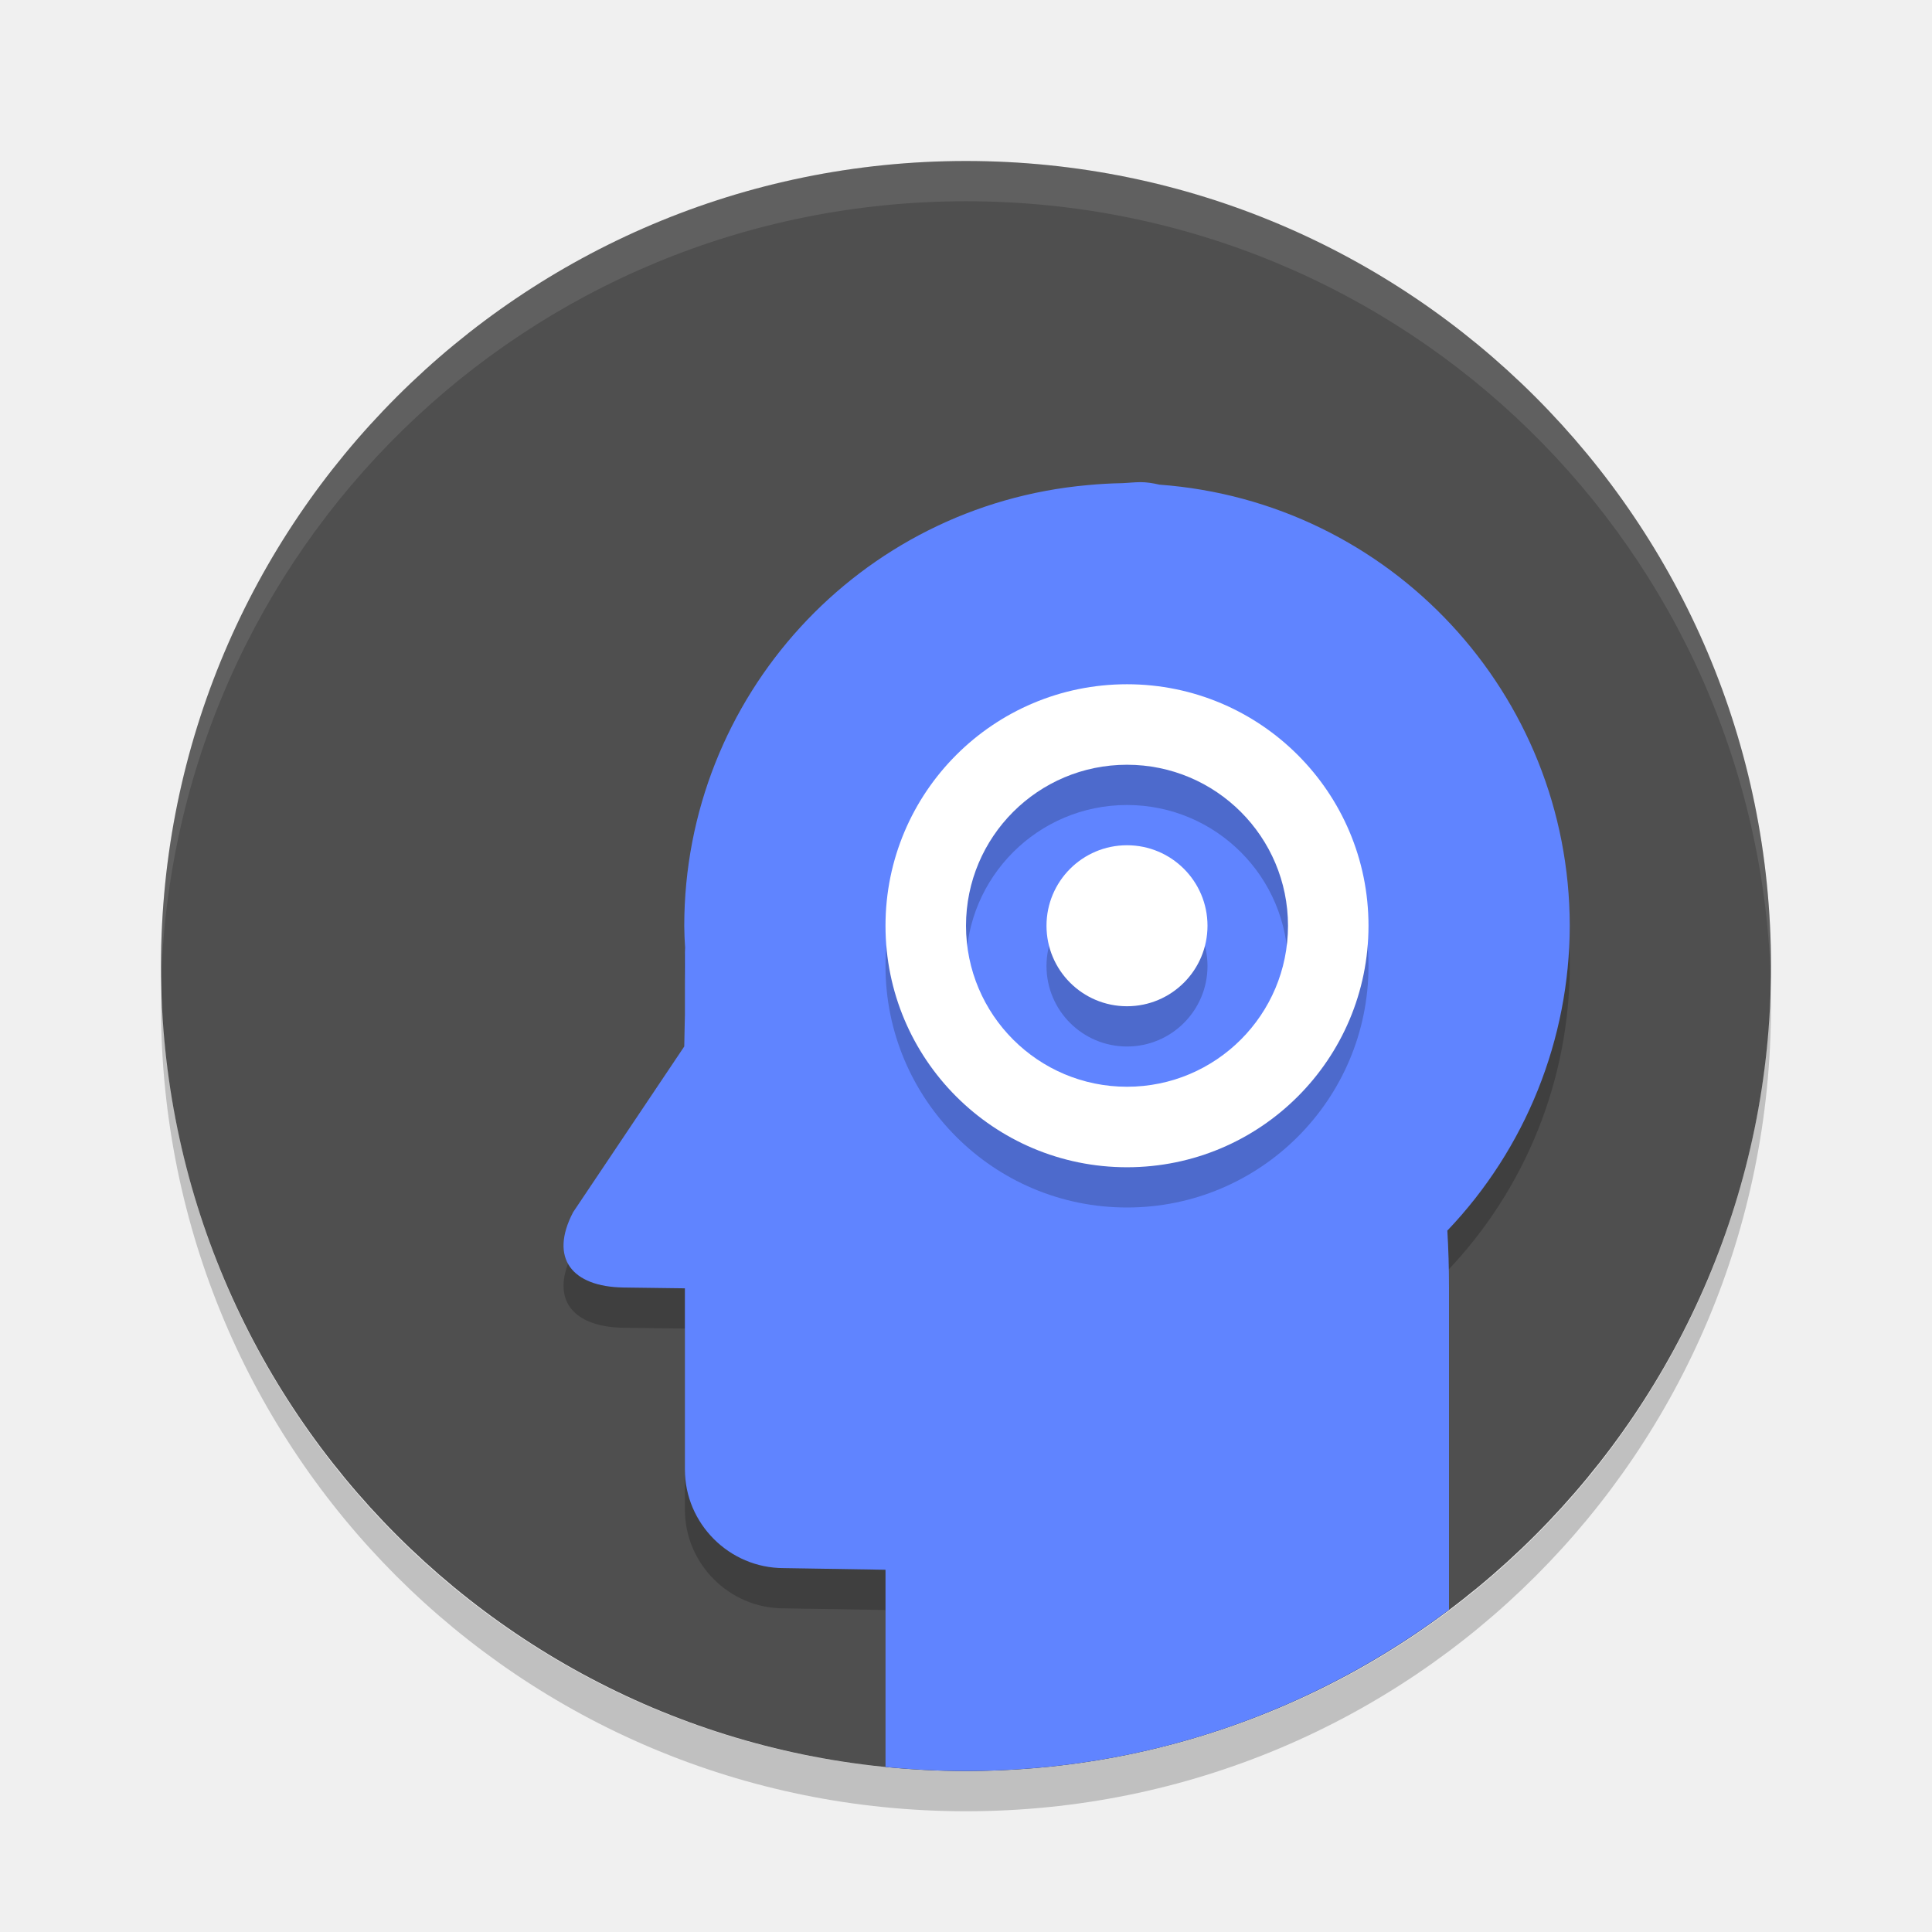
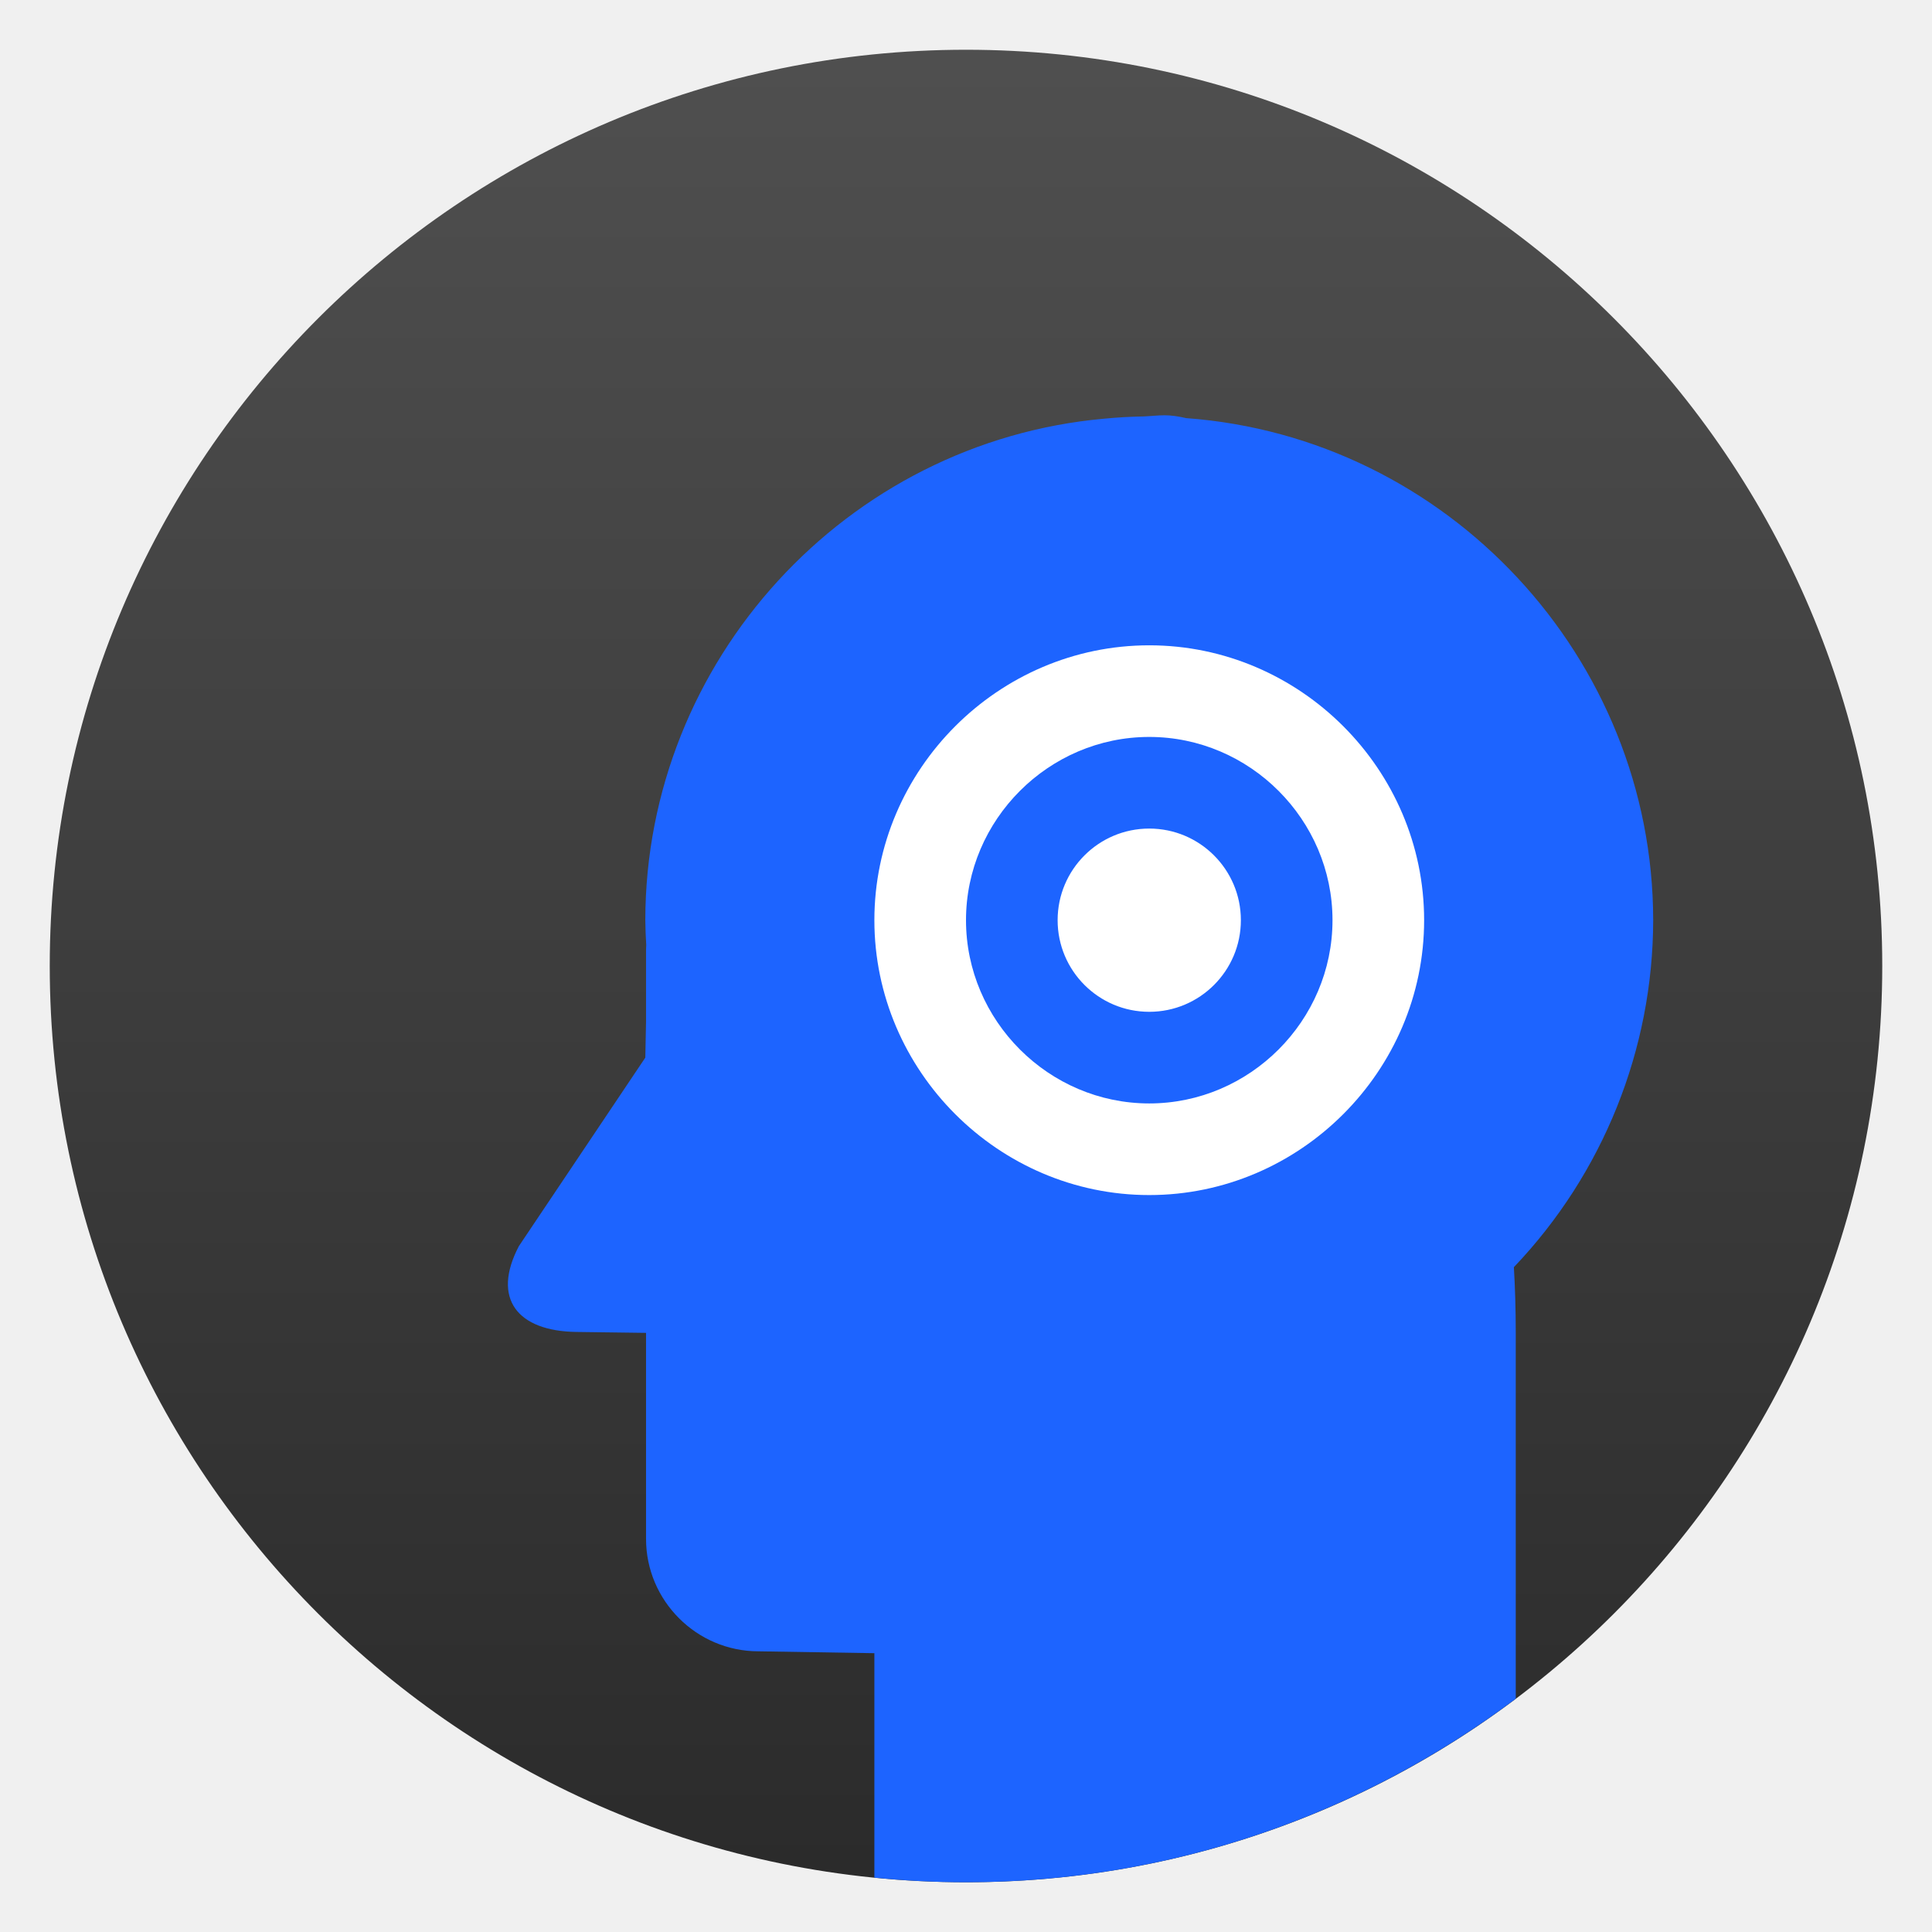
- <svg xmlns="http://www.w3.org/2000/svg" width="48" height="48" version="1">
-   <rect fill="#4f4f4f" width="40" height="40" x="4" y="4" rx="20" ry="20" />
-   <path opacity=".2" d="m28.336 12.979c-0.155 0-0.304 0.019-0.457 0.025a11 11 0 0 0 -0.861 0.049 11 11 0 0 0 -10.018 10.947 11 11 0 0 0 0.02 0.541c-0.001 0.036-0.004 0.071-0.004 0.107v1.559l-0.016 0.793-2.76 4.115c-0.6 1.145-0.032 1.856 1.256 1.873l1.52 0.02v4.5c0 1.344 1.102 2.451 2.453 2.451l2.531 0.041v3.9c0.658 0.065 1.325 0.1 2 0.1 4.516 0 8.659-1.5 12-4.006v-6.994c0-0.513-0.015-0.984-0.041-1.426a11 11 0 0 0 3.041 -7.574 11 11 0 0 0 -10.195 -10.959c-0.165-0.039-0.323-0.062-0.469-0.062z" />
-   <path fill="#6084ff" d="m28.336 11.979c-0.155 0-0.304 0.019-0.457 0.025a11 11 0 0 0 -0.861 0.049 11 11 0 0 0 -10.018 10.947 11 11 0 0 0 0.02 0.541c-0.001 0.036-0.004 0.071-0.004 0.107v1.559l-0.016 0.793-2.76 4.115c-0.6 1.145-0.032 1.856 1.256 1.873l1.52 0.02v4.5c0 1.344 1.102 2.451 2.453 2.451l2.531 0.041v4.9c0.658 0.065 1.325 0.1 2 0.1 4.516 0 8.659-1.5 12-4.006v-7.994c0-0.513-0.015-0.984-0.041-1.426a11 11 0 0 0 3.041 -7.574 11 11 0 0 0 -10.195 -10.959c-0.165-0.039-0.323-0.062-0.469-0.062z" />
-   <path fill="#fff" opacity=".1" d="m24 4c-11.08 0-20 8.92-20 20 0 0.168-0.004 0.333 0 0.5 0.264-10.846 9.088-19.5 20-19.5s19.736 8.654 20 19.5c0.004-0.167 0-0.332 0-0.5 0-11.08-8.92-20-20-20z" />
-   <path opacity=".2" d="m4.012 24.5c-0.004 0.167-0.012 0.332-0.012 0.5 0 11.08 8.92 20 20 20s20-8.92 20-20c0-0.168-0.008-0.333-0.012-0.5-0.264 10.846-9.076 19.5-19.988 19.5s-19.724-8.654-19.988-19.5z" />
-   <g opacity=".2" transform="translate(0,1)">
-     <path d="m28 17a6 6 0 0 0 -6 6 6 6 0 0 0 6 6 6 6 0 0 0 6 -6 6 6 0 0 0 -6 -6zm0 2a4 4 0 0 1 4 4 4 4 0 0 1 -4 4 4 4 0 0 1 -4 -4 4 4 0 0 1 4 -4z" />
-     <circle cx="28" cy="23" r="2" />
-   </g>
-   <g fill="#fff">
-     <path d="m28 17a6 6 0 0 0 -6 6 6 6 0 0 0 6 6 6 6 0 0 0 6 -6 6 6 0 0 0 -6 -6zm0 2a4 4 0 0 1 4 4 4 4 0 0 1 -4 4 4 4 0 0 1 -4 -4 4 4 0 0 1 4 -4z" />
-     <circle cx="28" cy="23" r="2" />
+ <svg xmlns="http://www.w3.org/2000/svg" clip-rule="evenodd" fill-rule="evenodd" stroke-linejoin="round" stroke-miterlimit="2" viewBox="0 0 48 48">
+   <linearGradient id="a" x2="1" gradientTransform="matrix(0 -40 40 0 24 44)" gradientUnits="userSpaceOnUse">
+     <stop stop-color="#2b2b2b" offset="0" />
+     <stop stop-color="#4f4f4f" offset="1" />
+   </linearGradient>
+   <g transform="matrix(1.1382 0 0 1.1382 -3.3168 -3.3168)">
+     <path d="m44 24c0 11.038-8.962 20-20 20s-20-8.962-20-20 8.962-20 20-20 20 8.962 20 20z" fill="url(#a)" />
+     <path d="m28.336 11.979c-.155 0-.304.019-.457.025-.288.005-.575.021-.861.049-5.639.505-10.013 5.286-10.018 10.947.002.18.009.361.02.541-.001.036-.004.071-.004.107v1.559l-.016.793-2.76 4.115c-.6 1.145-.032 1.856 1.256 1.873l1.52.02v4.5c0 1.344 1.102 2.451 2.453 2.451l2.531.041v4.9c.658.065 1.325.1 2 .1 4.516 0 8.659-1.5 12-4.006v-7.994c0-.513-.015-.984-.041-1.426 1.947-2.041 3.036-4.754 3.041-7.574-.006-5.727-4.483-10.54-10.195-10.959-.165-.039-.323-.062-.469-.062z" fill="#1d64ff" fill-rule="nonzero" />
+     <path d="m28 17c3.292 0 6 2.708 6 6s-2.708 6-6 6-6-2.708-6-6 2.708-6 6-6zm0 2c-2.194 0-4 1.806-4 4s1.806 4 4 4 4-1.806 4-4-1.806-4-4-4zm0 2c1.104 0 2 .896 2 2s-.896 2-2 2-2-.896-2-2 .896-2 2-2z" fill="#fff" />
  </g>
</svg>
